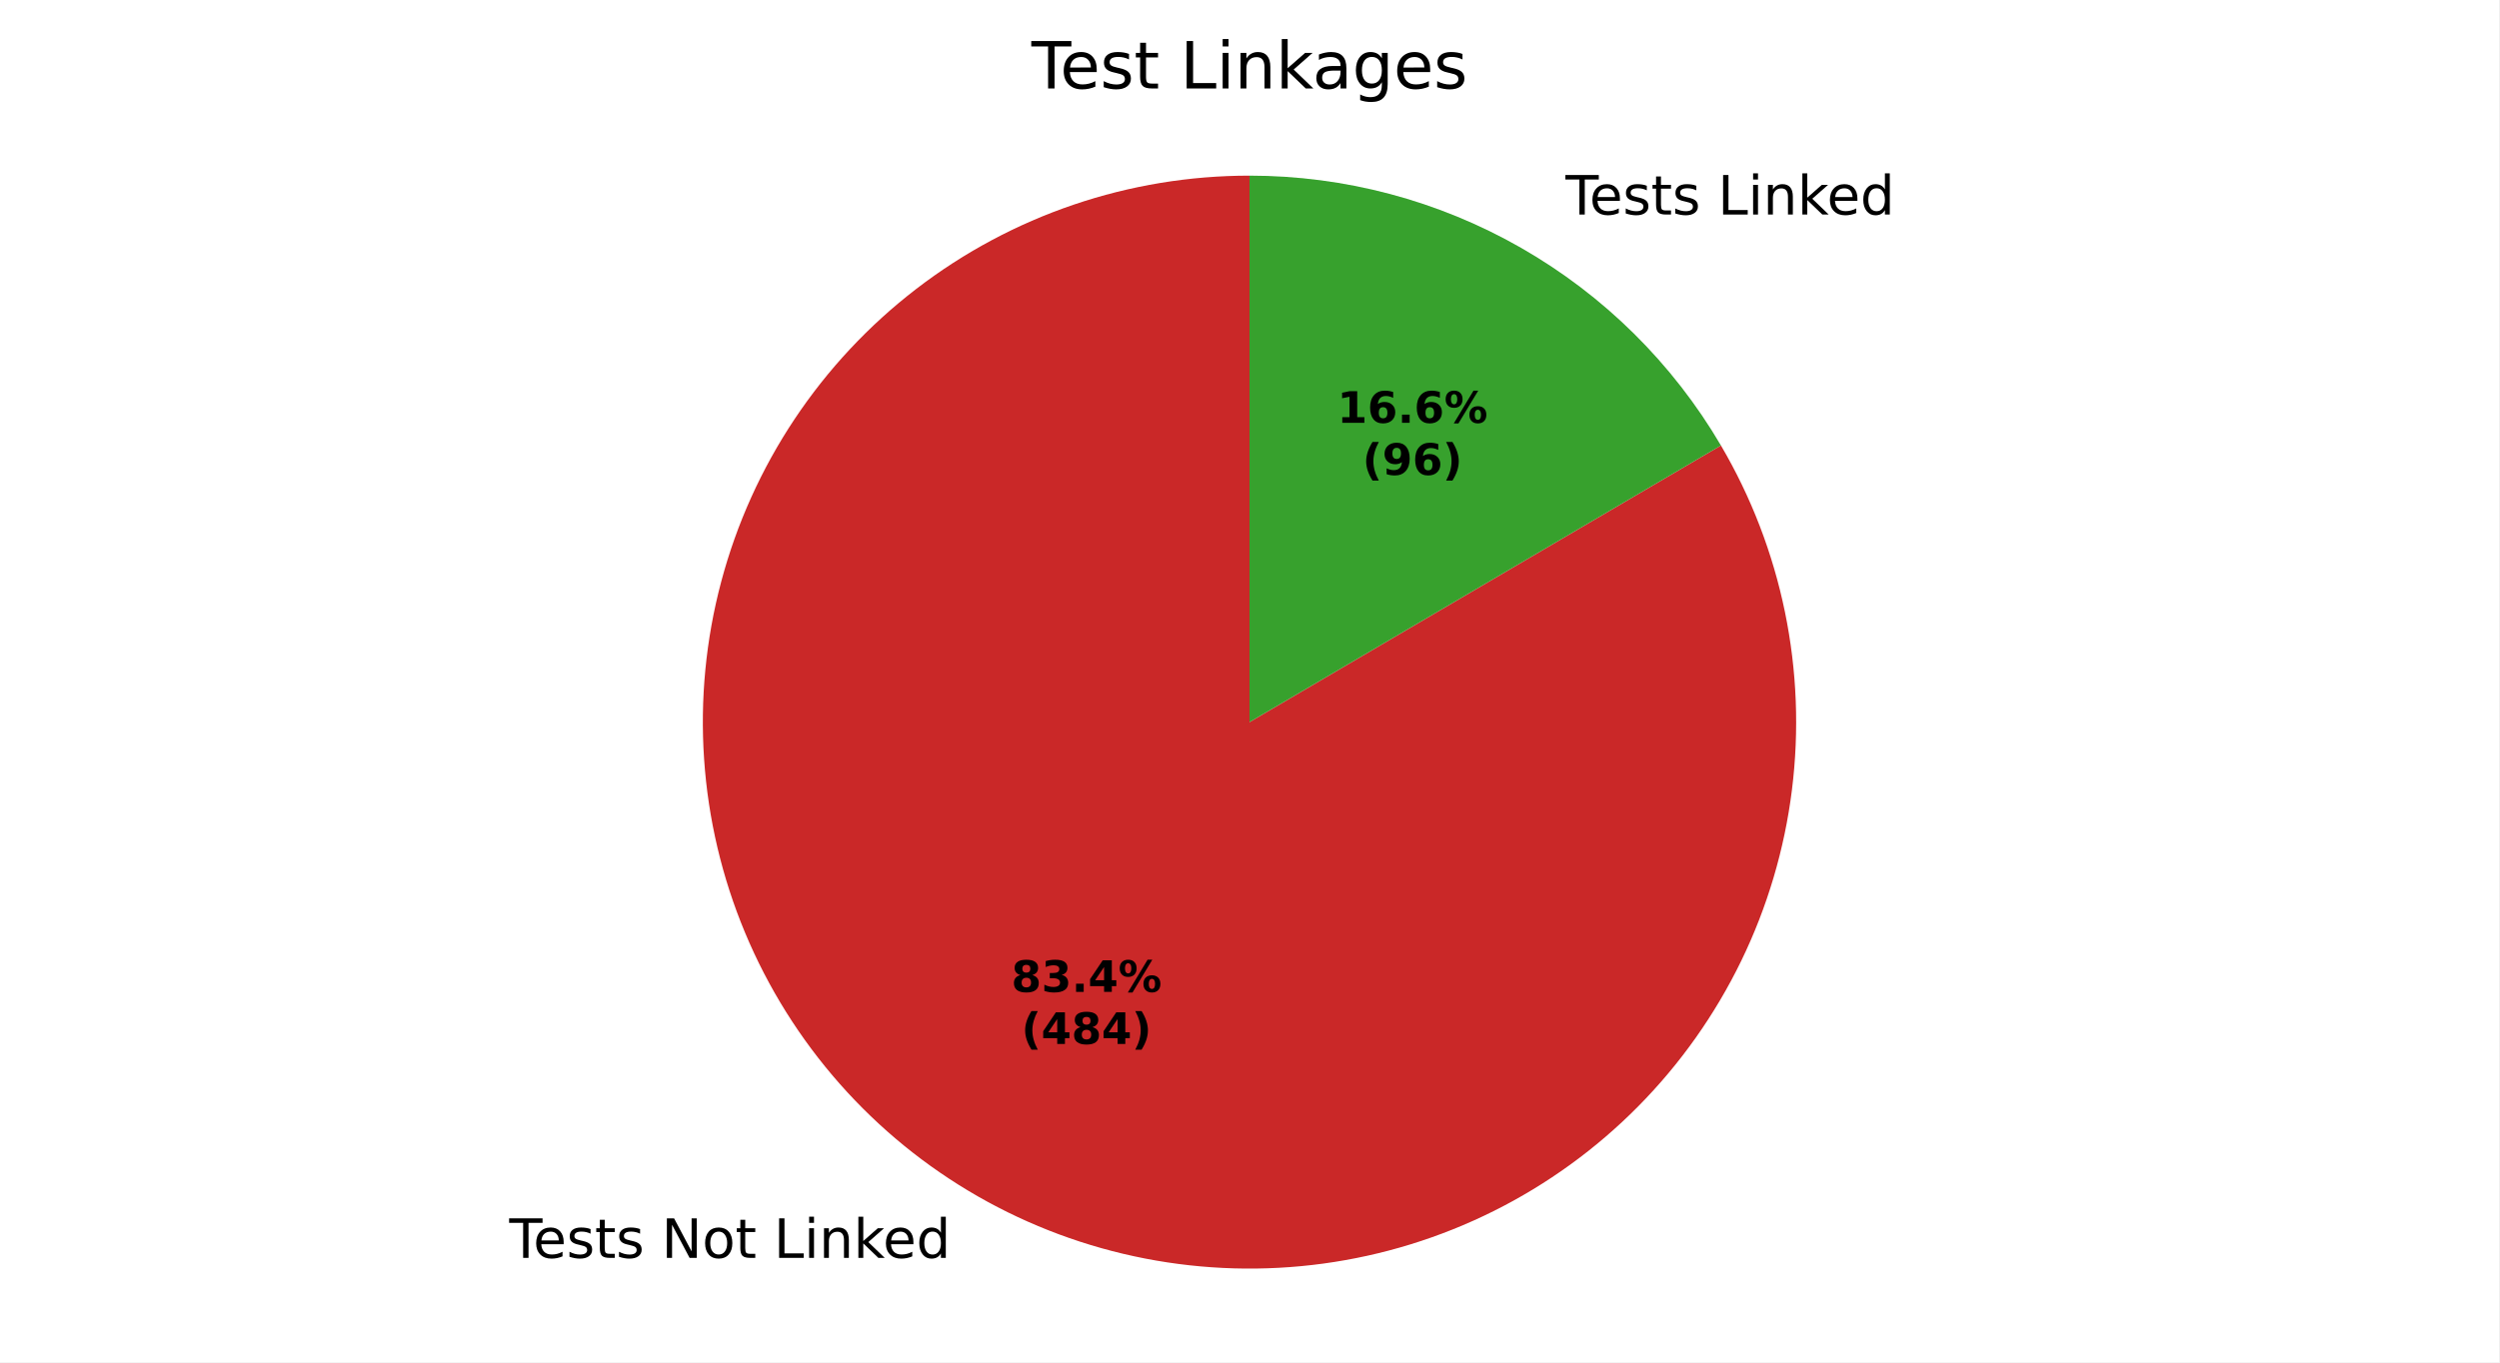
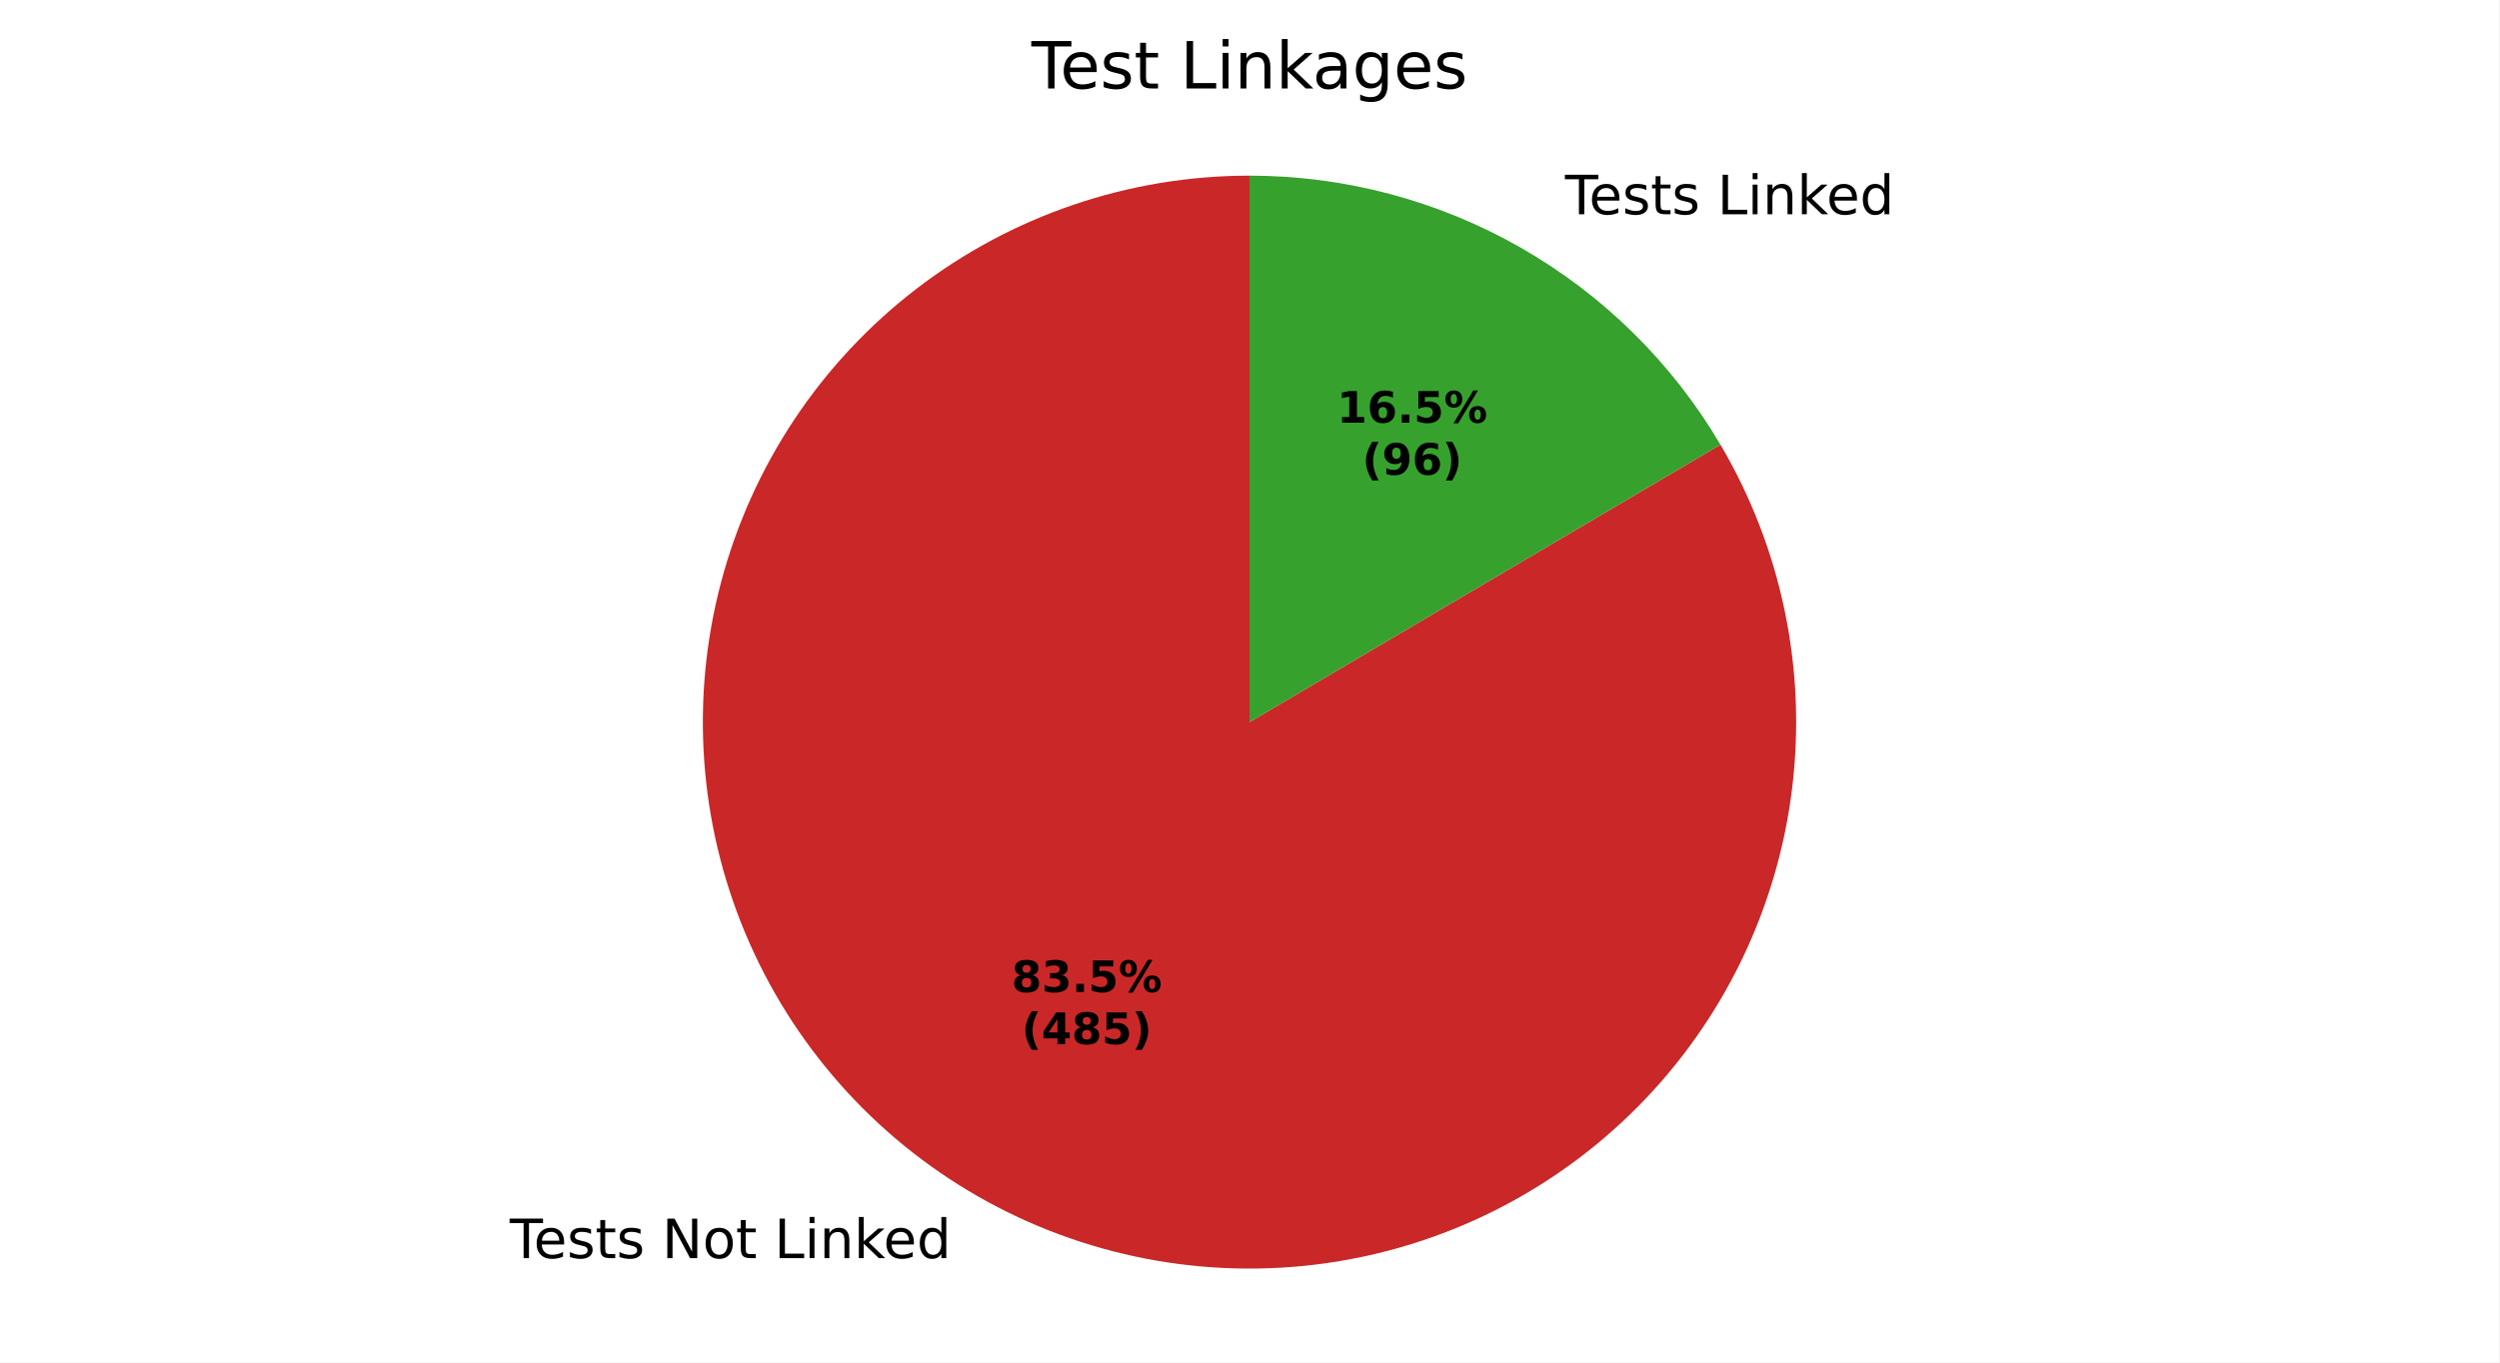
<svg xmlns="http://www.w3.org/2000/svg" xmlns:xlink="http://www.w3.org/1999/xlink" width="460.8pt" height="251.278pt" viewBox="0 0 460.8 251.278" version="1.1">
  <defs>
    <style type="text/css">*{stroke-linejoin: round; stroke-linecap: butt}</style>
  </defs>
  <g id="figure_1">
    <g id="patch_1">
      <path d="M 0 251.278  L 460.8 251.278  L 460.8 0  L 0 0  z " style="fill: #ffffff" />
    </g>
    <g id="axes_1">
      <g id="patch_2">
-         <path d="M 230.4 32.398  C 219.365 32.398 208.404 34.21 197.956 37.762  C 187.508 41.314 177.714 46.558 168.965 53.284  C 160.216 60.009 152.631 68.126 146.512 77.31  C 140.394 86.494 135.825 96.621 132.988 107.285  C 130.151 117.949 129.084 129.008 129.831 140.018  C 130.578 151.028 133.127 161.841 137.378 172.025  C 141.628 182.209 147.523 191.626 154.825 199.899  C 162.127 208.173 170.739 215.192 180.316 220.675  C 189.892 226.158 200.305 230.031 211.137 232.14  C 221.969 234.249 233.074 234.565 244.008 233.075  C 254.942 231.586 265.558 228.31 275.431 223.38  C 285.304 218.451 294.301 211.933 302.061 204.087  C 309.822 196.242 316.242 187.175 321.065 177.25  C 325.887 167.324 329.048 156.673 330.419 145.723  C 331.79 134.774 331.354 123.673 329.128 112.864  C 326.902 102.056 322.916 91.686 317.329 82.169  L 230.4 133.198  z " style="fill: #ca2828" />
+         <path d="M 230.4 32.398  C 219.361 32.398 208.396 34.212 197.945 37.766  C 187.494 41.32 177.697 46.567 168.947 53.297  C 160.196 60.027 152.611 68.149 146.493 77.338  C 140.376 86.527 135.809 96.659 132.976 107.329  C 130.143 117.998 129.082 129.061 129.835 140.074  C 130.588 151.087 133.145 161.903 137.404 172.087  C 141.663 182.272 147.566 191.688 154.877 199.958  C 162.188 208.229 170.809 215.243 180.394 220.72  C 189.979 226.196 200.399 230.061 211.236 232.16  C 222.074 234.258 233.183 234.563 244.12 233.06  C 255.056 231.558 265.672 228.269 275.542 223.325  C 285.412 218.381 294.404 211.85 302.156 203.991  C 309.909 196.133 316.319 187.054 321.129 177.118  C 325.939 167.182 329.084 156.522 330.438 145.567  C 331.793 134.611 331.339 123.507 329.093 112.698  C 326.848 101.89 322.843 91.523 317.238 82.013  L 230.4 133.198  z " style="fill: #ca2828" />
      </g>
      <g id="patch_3">
-         <path d="M 317.329 82.169  C 308.435 67.017 295.732 54.451 280.484 45.721  C 265.237 36.992 247.969 32.398 230.4 32.398  L 230.4 133.198  z " style="fill: #37a12d" />
+         <path d="M 317.238 82.013  C 308.332 66.904 295.635 54.377 280.406 45.677  C 265.178 36.976 247.939 32.398 230.4 32.398  L 230.4 133.198  z " style="fill: #37a12d" />
      </g>
      <g id="matplotlib.axis_1" />
      <g id="matplotlib.axis_2" />
      <g id="text_1">
-         <g transform="translate(93.90555 232.0207) scale(0.1 -0.1)">
+         <g transform="translate(93.99169 232.0699) scale(0.1 -0.1)">
          <defs>
            <path id="DejaVuSans-37" d="M -19 4666  L 3928 4666  L 3928 4134  L 2272 4134  L 2272 0  L 1638 0  L 1638 4134  L -19 4134  L -19 4666  z " transform="scale(0.015625)" />
            <path id="DejaVuSans-48" d="M 3597 1894  L 3597 1613  L 953 1613  Q 991 1019 1311 708  Q 1631 397 2203 397  Q 2534 397 2845 478  Q 3156 559 3463 722  L 3463 178  Q 3153 47 2828 -22  Q 2503 -91 2169 -91  Q 1331 -91 842 396  Q 353 884 353 1716  Q 353 2575 817 3079  Q 1281 3584 2069 3584  Q 2775 3584 3186 3129  Q 3597 2675 3597 1894  z M 3022 2063  Q 3016 2534 2758 2815  Q 2500 3097 2075 3097  Q 1594 3097 1305 2825  Q 1016 2553 972 2059  L 3022 2063  z " transform="scale(0.015625)" />
            <path id="DejaVuSans-56" d="M 2834 3397  L 2834 2853  Q 2591 2978 2328 3040  Q 2066 3103 1784 3103  Q 1356 3103 1142 2972  Q 928 2841 928 2578  Q 928 2378 1081 2264  Q 1234 2150 1697 2047  L 1894 2003  Q 2506 1872 2764 1633  Q 3022 1394 3022 966  Q 3022 478 2636 193  Q 2250 -91 1575 -91  Q 1294 -91 989 -36  Q 684 19 347 128  L 347 722  Q 666 556 975 473  Q 1284 391 1588 391  Q 1994 391 2212 530  Q 2431 669 2431 922  Q 2431 1156 2273 1281  Q 2116 1406 1581 1522  L 1381 1569  Q 847 1681 609 1914  Q 372 2147 372 2553  Q 372 3047 722 3315  Q 1072 3584 1716 3584  Q 2034 3584 2315 3537  Q 2597 3491 2834 3397  z " transform="scale(0.015625)" />
            <path id="DejaVuSans-57" d="M 1172 4494  L 1172 3500  L 2356 3500  L 2356 3053  L 1172 3053  L 1172 1153  Q 1172 725 1289 603  Q 1406 481 1766 481  L 2356 481  L 2356 0  L 1766 0  Q 1100 0 847 248  Q 594 497 594 1153  L 594 3053  L 172 3053  L 172 3500  L 594 3500  L 594 4494  L 1172 4494  z " transform="scale(0.015625)" />
            <path id="DejaVuSans-3" transform="scale(0.015625)" />
            <path id="DejaVuSans-31" d="M 628 4666  L 1478 4666  L 3547 763  L 3547 4666  L 4159 4666  L 4159 0  L 3309 0  L 1241 3903  L 1241 0  L 628 0  L 628 4666  z " transform="scale(0.015625)" />
            <path id="DejaVuSans-52" d="M 1959 3097  Q 1497 3097 1228 2736  Q 959 2375 959 1747  Q 959 1119 1226 758  Q 1494 397 1959 397  Q 2419 397 2687 759  Q 2956 1122 2956 1747  Q 2956 2369 2687 2733  Q 2419 3097 1959 3097  z M 1959 3584  Q 2709 3584 3137 3096  Q 3566 2609 3566 1747  Q 3566 888 3137 398  Q 2709 -91 1959 -91  Q 1206 -91 779 398  Q 353 888 353 1747  Q 353 2609 779 3096  Q 1206 3584 1959 3584  z " transform="scale(0.015625)" />
            <path id="DejaVuSans-2f" d="M 628 4666  L 1259 4666  L 1259 531  L 3531 531  L 3531 0  L 628 0  L 628 4666  z " transform="scale(0.015625)" />
            <path id="DejaVuSans-4c" d="M 603 3500  L 1178 3500  L 1178 0  L 603 0  L 603 3500  z M 603 4863  L 1178 4863  L 1178 4134  L 603 4134  L 603 4863  z " transform="scale(0.015625)" />
            <path id="DejaVuSans-51" d="M 3513 2113  L 3513 0  L 2938 0  L 2938 2094  Q 2938 2591 2744 2837  Q 2550 3084 2163 3084  Q 1697 3084 1428 2787  Q 1159 2491 1159 1978  L 1159 0  L 581 0  L 581 3500  L 1159 3500  L 1159 2956  Q 1366 3272 1645 3428  Q 1925 3584 2291 3584  Q 2894 3584 3203 3211  Q 3513 2838 3513 2113  z " transform="scale(0.015625)" />
            <path id="DejaVuSans-4e" d="M 581 4863  L 1159 4863  L 1159 1991  L 2875 3500  L 3609 3500  L 1753 1863  L 3688 0  L 2938 0  L 1159 1709  L 1159 0  L 581 0  L 581 4863  z " transform="scale(0.015625)" />
            <path id="DejaVuSans-47" d="M 2906 2969  L 2906 4863  L 3481 4863  L 3481 0  L 2906 0  L 2906 525  Q 2725 213 2448 61  Q 2172 -91 1784 -91  Q 1150 -91 751 415  Q 353 922 353 1747  Q 353 2572 751 3078  Q 1150 3584 1784 3584  Q 2172 3584 2448 3432  Q 2725 3281 2906 2969  z M 947 1747  Q 947 1113 1208 752  Q 1469 391 1925 391  Q 2381 391 2643 752  Q 2906 1113 2906 1747  Q 2906 2381 2643 2742  Q 2381 3103 1925 3103  Q 1469 3103 1208 2742  Q 947 2381 947 1747  z " transform="scale(0.015625)" />
          </defs>
          <use xlink:href="#DejaVuSans-37" />
          <use xlink:href="#DejaVuSans-48" transform="translate(44.09375 0)" />
          <use xlink:href="#DejaVuSans-56" transform="translate(105.625 0)" />
          <use xlink:href="#DejaVuSans-57" transform="translate(157.7188 0)" />
          <use xlink:href="#DejaVuSans-56" transform="translate(196.9219 0)" />
          <use xlink:href="#DejaVuSans-3" transform="translate(249.0156 0)" />
          <use xlink:href="#DejaVuSans-31" transform="translate(280.7969 0)" />
          <use xlink:href="#DejaVuSans-52" transform="translate(355.6094 0)" />
          <use xlink:href="#DejaVuSans-57" transform="translate(416.7969 0)" />
          <use xlink:href="#DejaVuSans-3" transform="translate(456 0)" />
          <use xlink:href="#DejaVuSans-2f" transform="translate(487.7812 0)" />
          <use xlink:href="#DejaVuSans-4c" transform="translate(543.5 0)" />
          <use xlink:href="#DejaVuSans-51" transform="translate(571.2812 0)" />
          <use xlink:href="#DejaVuSans-4e" transform="translate(634.6562 0)" />
          <use xlink:href="#DejaVuSans-48" transform="translate(689 0)" />
          <use xlink:href="#DejaVuSans-47" transform="translate(750.5312 0)" />
        </g>
      </g>
      <g id="text_2">
-         <g transform="translate(285.4929 39.57171) scale(0.1 -0.1)">
+         <g transform="translate(285.4068 39.52244) scale(0.1 -0.1)">
          <use xlink:href="#DejaVuSans-3" />
          <use xlink:href="#DejaVuSans-37" transform="translate(31.78125 0)" />
          <use xlink:href="#DejaVuSans-48" transform="translate(75.875 0)" />
          <use xlink:href="#DejaVuSans-56" transform="translate(137.4062 0)" />
          <use xlink:href="#DejaVuSans-57" transform="translate(189.5 0)" />
          <use xlink:href="#DejaVuSans-56" transform="translate(228.7031 0)" />
          <use xlink:href="#DejaVuSans-3" transform="translate(280.7969 0)" />
          <use xlink:href="#DejaVuSans-2f" transform="translate(312.5781 0)" />
          <use xlink:href="#DejaVuSans-4c" transform="translate(368.2969 0)" />
          <use xlink:href="#DejaVuSans-51" transform="translate(396.0781 0)" />
          <use xlink:href="#DejaVuSans-4e" transform="translate(459.4531 0)" />
          <use xlink:href="#DejaVuSans-48" transform="translate(513.7969 0)" />
          <use xlink:href="#DejaVuSans-47" transform="translate(575.3281 0)" />
        </g>
      </g>
      <g id="text_3">
-         <g transform="translate(186.4725 182.9616) scale(0.08 -0.08)">
+         <g transform="translate(186.5194 182.9884) scale(0.08 -0.08)">
          <defs>
            <path id="DejaVuSans-Bold-1b" d="M 2228 2088  Q 1891 2088 1709 1903  Q 1528 1719 1528 1375  Q 1528 1031 1709 848  Q 1891 666 2228 666  Q 2563 666 2741 848  Q 2919 1031 2919 1375  Q 2919 1722 2741 1905  Q 2563 2088 2228 2088  z M 1350 2484  Q 925 2613 709 2878  Q 494 3144 494 3541  Q 494 4131 934 4440  Q 1375 4750 2228 4750  Q 3075 4750 3515 4442  Q 3956 4134 3956 3541  Q 3956 3144 3739 2878  Q 3522 2613 3097 2484  Q 3572 2353 3814 2058  Q 4056 1763 4056 1313  Q 4056 619 3595 264  Q 3134 -91 2228 -91  Q 1319 -91 855 264  Q 391 619 391 1313  Q 391 1763 633 2058  Q 875 2353 1350 2484  z M 1631 3419  Q 1631 3141 1786 2991  Q 1941 2841 2228 2841  Q 2509 2841 2662 2991  Q 2816 3141 2816 3419  Q 2816 3697 2662 3845  Q 2509 3994 2228 3994  Q 1941 3994 1786 3844  Q 1631 3694 1631 3419  z " transform="scale(0.015625)" />
            <path id="DejaVuSans-Bold-16" d="M 2981 2516  Q 3453 2394 3698 2092  Q 3944 1791 3944 1325  Q 3944 631 3412 270  Q 2881 -91 1863 -91  Q 1503 -91 1142 -33  Q 781 25 428 141  L 428 1069  Q 766 900 1098 814  Q 1431 728 1753 728  Q 2231 728 2486 893  Q 2741 1059 2741 1369  Q 2741 1688 2480 1852  Q 2219 2016 1709 2016  L 1228 2016  L 1228 2791  L 1734 2791  Q 2188 2791 2409 2933  Q 2631 3075 2631 3366  Q 2631 3634 2415 3781  Q 2200 3928 1806 3928  Q 1516 3928 1219 3862  Q 922 3797 628 3669  L 628 4550  Q 984 4650 1334 4700  Q 1684 4750 2022 4750  Q 2931 4750 3382 4451  Q 3834 4153 3834 3553  Q 3834 3144 3618 2883  Q 3403 2622 2981 2516  z " transform="scale(0.015625)" />
            <path id="DejaVuSans-Bold-11" d="M 653 1209  L 1778 1209  L 1778 0  L 653 0  L 653 1209  z " transform="scale(0.015625)" />
-             <path id="DejaVuSans-Bold-17" d="M 2356 3675  L 1038 1722  L 2356 1722  L 2356 3675  z M 2156 4666  L 3494 4666  L 3494 1722  L 4159 1722  L 4159 850  L 3494 850  L 3494 0  L 2356 0  L 2356 850  L 288 850  L 288 1881  L 2156 4666  z " transform="scale(0.015625)" />
+             <path id="DejaVuSans-Bold-18" d="M 678 4666  L 3669 4666  L 3669 3781  L 1638 3781  L 1638 3059  Q 1775 3097 1914 3117  Q 2053 3138 2203 3138  Q 3056 3138 3531 2711  Q 4006 2284 4006 1522  Q 4006 766 3489 337  Q 2972 -91 2053 -91  Q 1656 -91 1267 -14  Q 878 63 494 219  L 494 1166  Q 875 947 1217 837  Q 1559 728 1863 728  Q 2300 728 2551 942  Q 2803 1156 2803 1522  Q 2803 1891 2551 2103  Q 2300 2316 1863 2316  Q 1603 2316 1309 2248  Q 1016 2181 678 2041  L 678 4666  z " transform="scale(0.015625)" />
            <path id="DejaVuSans-Bold-8" d="M 4959 1925  Q 4738 1925 4616 1733  Q 4494 1541 4494 1184  Q 4494 825 4614 633  Q 4734 441 4959 441  Q 5184 441 5303 633  Q 5422 825 5422 1184  Q 5422 1541 5301 1733  Q 5181 1925 4959 1925  z M 4959 2450  Q 5541 2450 5875 2112  Q 6209 1775 6209 1184  Q 6209 594 5875 251  Q 5541 -91 4959 -91  Q 4378 -91 4042 251  Q 3706 594 3706 1184  Q 3706 1772 4042 2111  Q 4378 2450 4959 2450  z M 2094 -91  L 1403 -91  L 4319 4750  L 5013 4750  L 2094 -91  z M 1453 4750  Q 2034 4750 2367 4411  Q 2700 4072 2700 3481  Q 2700 2891 2367 2550  Q 2034 2209 1453 2209  Q 872 2209 539 2550  Q 206 2891 206 3481  Q 206 4072 539 4411  Q 872 4750 1453 4750  z M 1453 4225  Q 1228 4225 1106 4031  Q 984 3838 984 3481  Q 984 3122 1106 2926  Q 1228 2731 1453 2731  Q 1678 2731 1798 2926  Q 1919 3122 1919 3481  Q 1919 3838 1797 4031  Q 1675 4225 1453 4225  z " transform="scale(0.015625)" />
          </defs>
          <use xlink:href="#DejaVuSans-Bold-1b" />
          <use xlink:href="#DejaVuSans-Bold-16" transform="translate(69.57812 0)" />
          <use xlink:href="#DejaVuSans-Bold-11" transform="translate(139.1562 0)" />
-           <use xlink:href="#DejaVuSans-Bold-17" transform="translate(177.1406 0)" />
+           <use xlink:href="#DejaVuSans-Bold-18" transform="translate(177.1406 0)" />
          <use xlink:href="#DejaVuSans-Bold-8" transform="translate(246.7188 0)" />
        </g>
-         <g transform="translate(188.3437 192.5631) scale(0.08 -0.08)">
+         <g transform="translate(188.3907 192.59) scale(0.08 -0.08)">
          <defs>
            <path id="DejaVuSans-Bold-b" d="M 2413 -844  L 1484 -844  Q 1006 -72 778 623  Q 550 1319 550 2003  Q 550 2688 779 3389  Q 1009 4091 1484 4856  L 2413 4856  Q 2013 4116 1813 3408  Q 1613 2700 1613 2009  Q 1613 1319 1811 609  Q 2009 -100 2413 -844  z " transform="scale(0.015625)" />
+             <path id="DejaVuSans-Bold-17" d="M 2356 3675  L 1038 1722  L 2356 1722  L 2356 3675  z M 2156 4666  L 3494 4666  L 3494 1722  L 4159 1722  L 4159 850  L 3494 850  L 3494 0  L 2356 0  L 2356 850  L 288 850  L 288 1881  L 2156 4666  z " transform="scale(0.015625)" />
            <path id="DejaVuSans-Bold-c" d="M 513 -844  Q 913 -100 1113 609  Q 1313 1319 1313 2009  Q 1313 2700 1113 3408  Q 913 4116 513 4856  L 1441 4856  Q 1916 4091 2145 3389  Q 2375 2688 2375 2003  Q 2375 1319 2147 623  Q 1919 -72 1441 -844  L 513 -844  z " transform="scale(0.015625)" />
          </defs>
          <use xlink:href="#DejaVuSans-Bold-b" />
          <use xlink:href="#DejaVuSans-Bold-17" transform="translate(45.70312 0)" />
          <use xlink:href="#DejaVuSans-Bold-1b" transform="translate(115.2812 0)" />
-           <use xlink:href="#DejaVuSans-Bold-17" transform="translate(184.8594 0)" />
+           <use xlink:href="#DejaVuSans-Bold-18" transform="translate(184.8594 0)" />
          <use xlink:href="#DejaVuSans-Bold-c" transform="translate(254.4375 0)" />
        </g>
      </g>
      <g id="text_4">
-         <g transform="translate(246.5738 77.9894) scale(0.08 -0.08)">
+         <g transform="translate(246.5268 77.96253) scale(0.08 -0.08)">
          <defs>
            <path id="DejaVuSans-Bold-14" d="M 750 831  L 1813 831  L 1813 3847  L 722 3622  L 722 4441  L 1806 4666  L 2950 4666  L 2950 831  L 4013 831  L 4013 0  L 750 0  L 750 831  z " transform="scale(0.015625)" />
            <path id="DejaVuSans-Bold-19" d="M 2316 2303  Q 2000 2303 1842 2098  Q 1684 1894 1684 1484  Q 1684 1075 1842 870  Q 2000 666 2316 666  Q 2634 666 2792 870  Q 2950 1075 2950 1484  Q 2950 1894 2792 2098  Q 2634 2303 2316 2303  z M 3803 4544  L 3803 3681  Q 3506 3822 3243 3889  Q 2981 3956 2731 3956  Q 2194 3956 1894 3657  Q 1594 3359 1544 2772  Q 1750 2925 1990 3001  Q 2231 3078 2516 3078  Q 3231 3078 3670 2659  Q 4109 2241 4109 1563  Q 4109 813 3618 361  Q 3128 -91 2303 -91  Q 1394 -91 895 523  Q 397 1138 397 2266  Q 397 3422 980 4083  Q 1563 4744 2578 4744  Q 2900 4744 3203 4694  Q 3506 4644 3803 4544  z " transform="scale(0.015625)" />
          </defs>
          <use xlink:href="#DejaVuSans-Bold-14" />
          <use xlink:href="#DejaVuSans-Bold-19" transform="translate(69.57812 0)" />
          <use xlink:href="#DejaVuSans-Bold-11" transform="translate(139.1562 0)" />
-           <use xlink:href="#DejaVuSans-Bold-19" transform="translate(177.1406 0)" />
+           <use xlink:href="#DejaVuSans-Bold-18" transform="translate(177.1406 0)" />
          <use xlink:href="#DejaVuSans-Bold-8" transform="translate(246.7188 0)" />
        </g>
-         <g transform="translate(251.2282 87.59096) scale(0.08 -0.08)">
+         <g transform="translate(251.1812 87.56409) scale(0.08 -0.08)">
          <defs>
            <path id="DejaVuSans-Bold-1c" d="M 641 103  L 641 966  Q 928 831 1190 764  Q 1453 697 1709 697  Q 2247 697 2547 995  Q 2847 1294 2900 1881  Q 2688 1725 2447 1647  Q 2206 1569 1925 1569  Q 1209 1569 770 1986  Q 331 2403 331 3084  Q 331 3838 820 4291  Q 1309 4744 2131 4744  Q 3044 4744 3544 4128  Q 4044 3513 4044 2388  Q 4044 1231 3459 570  Q 2875 -91 1856 -91  Q 1528 -91 1228 -42  Q 928 6 641 103  z M 2125 2350  Q 2441 2350 2600 2554  Q 2759 2759 2759 3169  Q 2759 3575 2600 3781  Q 2441 3988 2125 3988  Q 1809 3988 1650 3781  Q 1491 3575 1491 3169  Q 1491 2759 1650 2554  Q 1809 2350 2125 2350  z " transform="scale(0.015625)" />
          </defs>
          <use xlink:href="#DejaVuSans-Bold-b" />
          <use xlink:href="#DejaVuSans-Bold-1c" transform="translate(45.70312 0)" />
          <use xlink:href="#DejaVuSans-Bold-19" transform="translate(115.2812 0)" />
          <use xlink:href="#DejaVuSans-Bold-c" transform="translate(184.8594 0)" />
        </g>
      </g>
      <g id="text_5">
        <g transform="translate(190.1925 16.31812) scale(0.12 -0.12)">
          <defs>
            <path id="DejaVuSans-44" d="M 2194 1759  Q 1497 1759 1228 1600  Q 959 1441 959 1056  Q 959 750 1161 570  Q 1363 391 1709 391  Q 2188 391 2477 730  Q 2766 1069 2766 1631  L 2766 1759  L 2194 1759  z M 3341 1997  L 3341 0  L 2766 0  L 2766 531  Q 2569 213 2275 61  Q 1981 -91 1556 -91  Q 1019 -91 701 211  Q 384 513 384 1019  Q 384 1609 779 1909  Q 1175 2209 1959 2209  L 2766 2209  L 2766 2266  Q 2766 2663 2505 2880  Q 2244 3097 1772 3097  Q 1472 3097 1187 3025  Q 903 2953 641 2809  L 641 3341  Q 956 3463 1253 3523  Q 1550 3584 1831 3584  Q 2591 3584 2966 3190  Q 3341 2797 3341 1997  z " transform="scale(0.015625)" />
            <path id="DejaVuSans-4a" d="M 2906 1791  Q 2906 2416 2648 2759  Q 2391 3103 1925 3103  Q 1463 3103 1205 2759  Q 947 2416 947 1791  Q 947 1169 1205 825  Q 1463 481 1925 481  Q 2391 481 2648 825  Q 2906 1169 2906 1791  z M 3481 434  Q 3481 -459 3084 -895  Q 2688 -1331 1869 -1331  Q 1566 -1331 1297 -1286  Q 1028 -1241 775 -1147  L 775 -588  Q 1028 -725 1275 -790  Q 1522 -856 1778 -856  Q 2344 -856 2625 -561  Q 2906 -266 2906 331  L 2906 616  Q 2728 306 2450 153  Q 2172 0 1784 0  Q 1141 0 747 490  Q 353 981 353 1791  Q 353 2603 747 3093  Q 1141 3584 1784 3584  Q 2172 3584 2450 3431  Q 2728 3278 2906 2969  L 2906 3500  L 3481 3500  L 3481 434  z " transform="scale(0.015625)" />
          </defs>
          <use xlink:href="#DejaVuSans-37" />
          <use xlink:href="#DejaVuSans-48" transform="translate(44.09375 0)" />
          <use xlink:href="#DejaVuSans-56" transform="translate(105.625 0)" />
          <use xlink:href="#DejaVuSans-57" transform="translate(157.7188 0)" />
          <use xlink:href="#DejaVuSans-3" transform="translate(196.9219 0)" />
          <use xlink:href="#DejaVuSans-2f" transform="translate(228.7031 0)" />
          <use xlink:href="#DejaVuSans-4c" transform="translate(284.4219 0)" />
          <use xlink:href="#DejaVuSans-51" transform="translate(312.2031 0)" />
          <use xlink:href="#DejaVuSans-4e" transform="translate(375.5781 0)" />
          <use xlink:href="#DejaVuSans-44" transform="translate(431.7344 0)" />
          <use xlink:href="#DejaVuSans-4a" transform="translate(493.0156 0)" />
          <use xlink:href="#DejaVuSans-48" transform="translate(556.5 0)" />
          <use xlink:href="#DejaVuSans-56" transform="translate(618.0312 0)" />
        </g>
      </g>
    </g>
  </g>
</svg>
